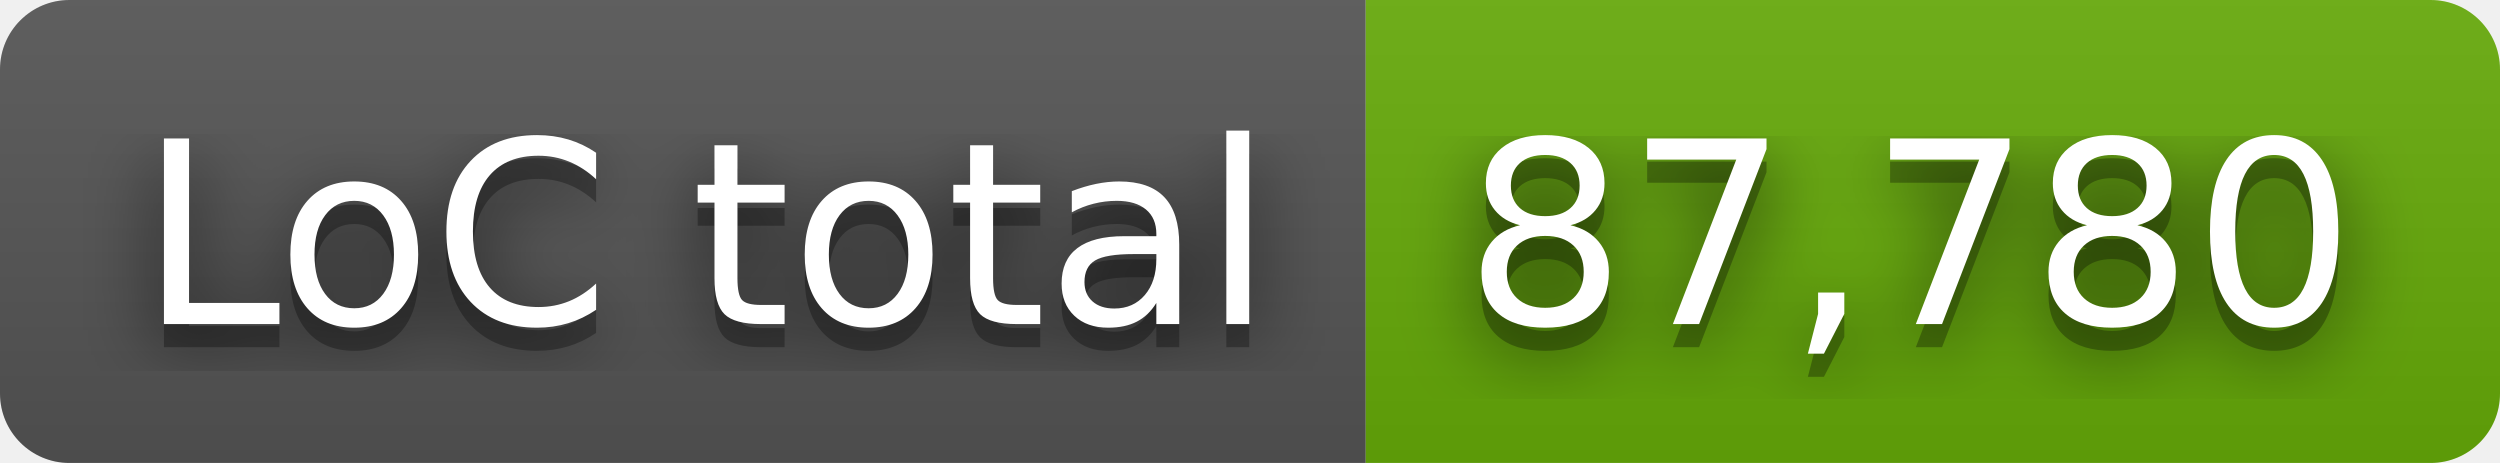
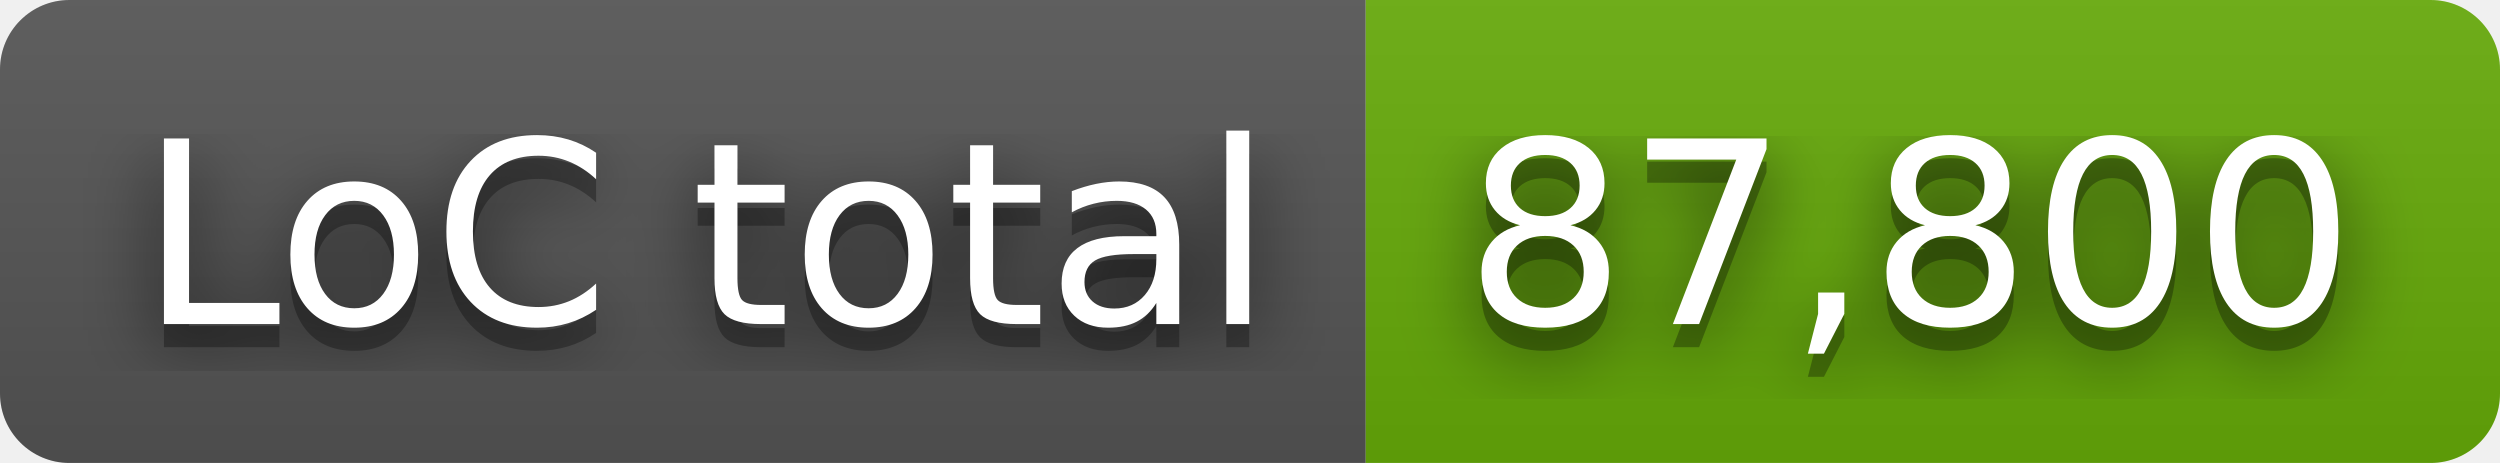
- <svg xmlns="http://www.w3.org/2000/svg" width="108" height="20" role="img" aria-label="LoC total: 87,780">
+ <svg xmlns="http://www.w3.org/2000/svg" width="108" height="20" role="img" aria-label="LoC total: 87,800">
  <filter id="blur">
    <feGaussianBlur stdDeviation="16" />
  </filter>
  <linearGradient id="s" x2="0" y2="100%">
    <stop offset="0" stop-color="#bbb" stop-opacity=".1" />
    <stop offset="1" stop-opacity=".1" />
  </linearGradient>
  <clipPath id="r">
    <rect width="108" height="20" rx="3" />
  </clipPath>
  <g clip-path="url(#r)">
    <rect width="59" height="20" fill="#555" />
    <rect x="59" width="49" height="20" fill="#67ac09" />
    <rect width="108" height="20" fill="url(#s)" />
  </g>
  <g fill="#fff" text-anchor="middle" font-family="Verdana,Geneva,DejaVu Sans,sans-serif" text-rendering="geometricPrecision" font-size="110">
    <g transform="scale(.1)">
      <g aria-hidden="true" fill="#010101">
        <text x="305" y="150" fill-opacity=".8" filter="url(#blur)" textLength="490">LoC total</text>
        <text x="305" y="150" fill-opacity=".3" textLength="490">LoC total</text>
      </g>
      <text x="305" y="140" textLength="490">LoC total</text>
    </g>
    <g transform="scale(.1)">
      <g aria-hidden="true" fill="#010101">
-         <text x="825" y="150" fill-opacity=".8" filter="url(#blur)" textLength="390">87,780</text>
-         <text x="825" y="150" fill-opacity=".3" textLength="390">87,780</text>
+         <text x="825" y="150" fill-opacity=".8" filter="url(#blur)" textLength="390">87,800</text>
+         <text x="825" y="150" fill-opacity=".3" textLength="390">87,800</text>
      </g>
-       <text x="825" y="140" textLength="390">87,780</text>
+       <text x="825" y="140" textLength="390">87,800</text>
    </g>
  </g>
</svg>
